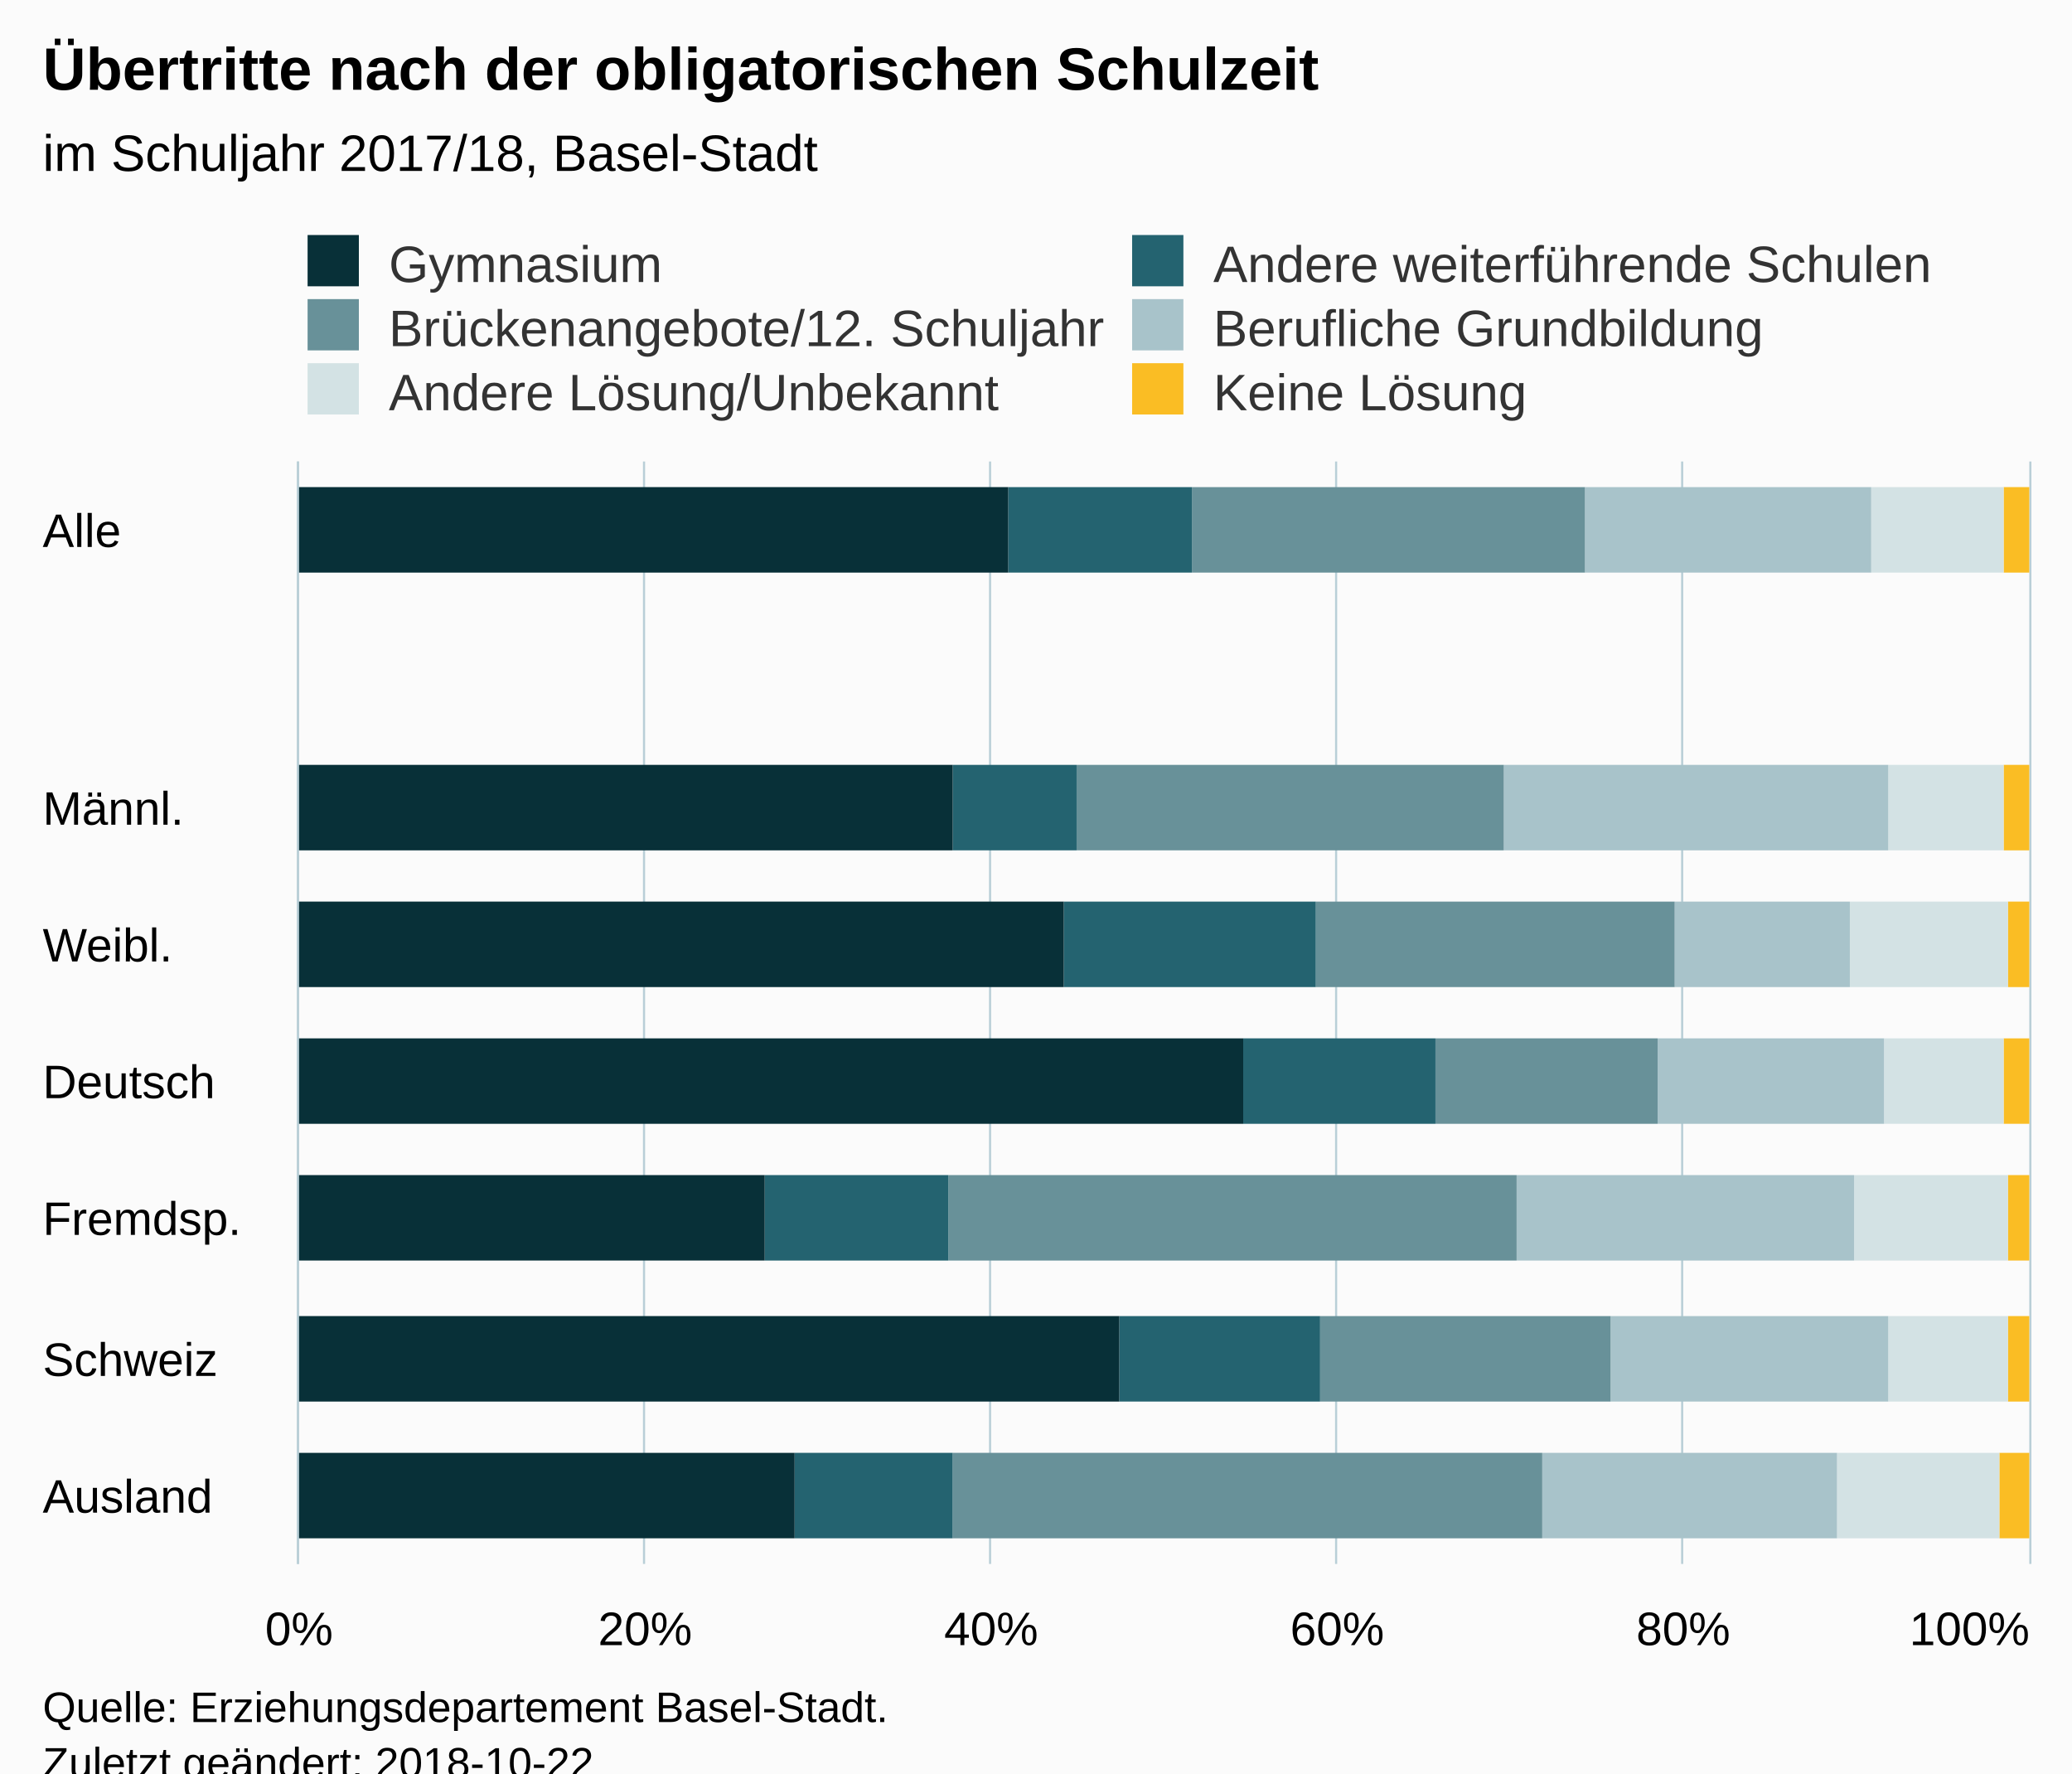
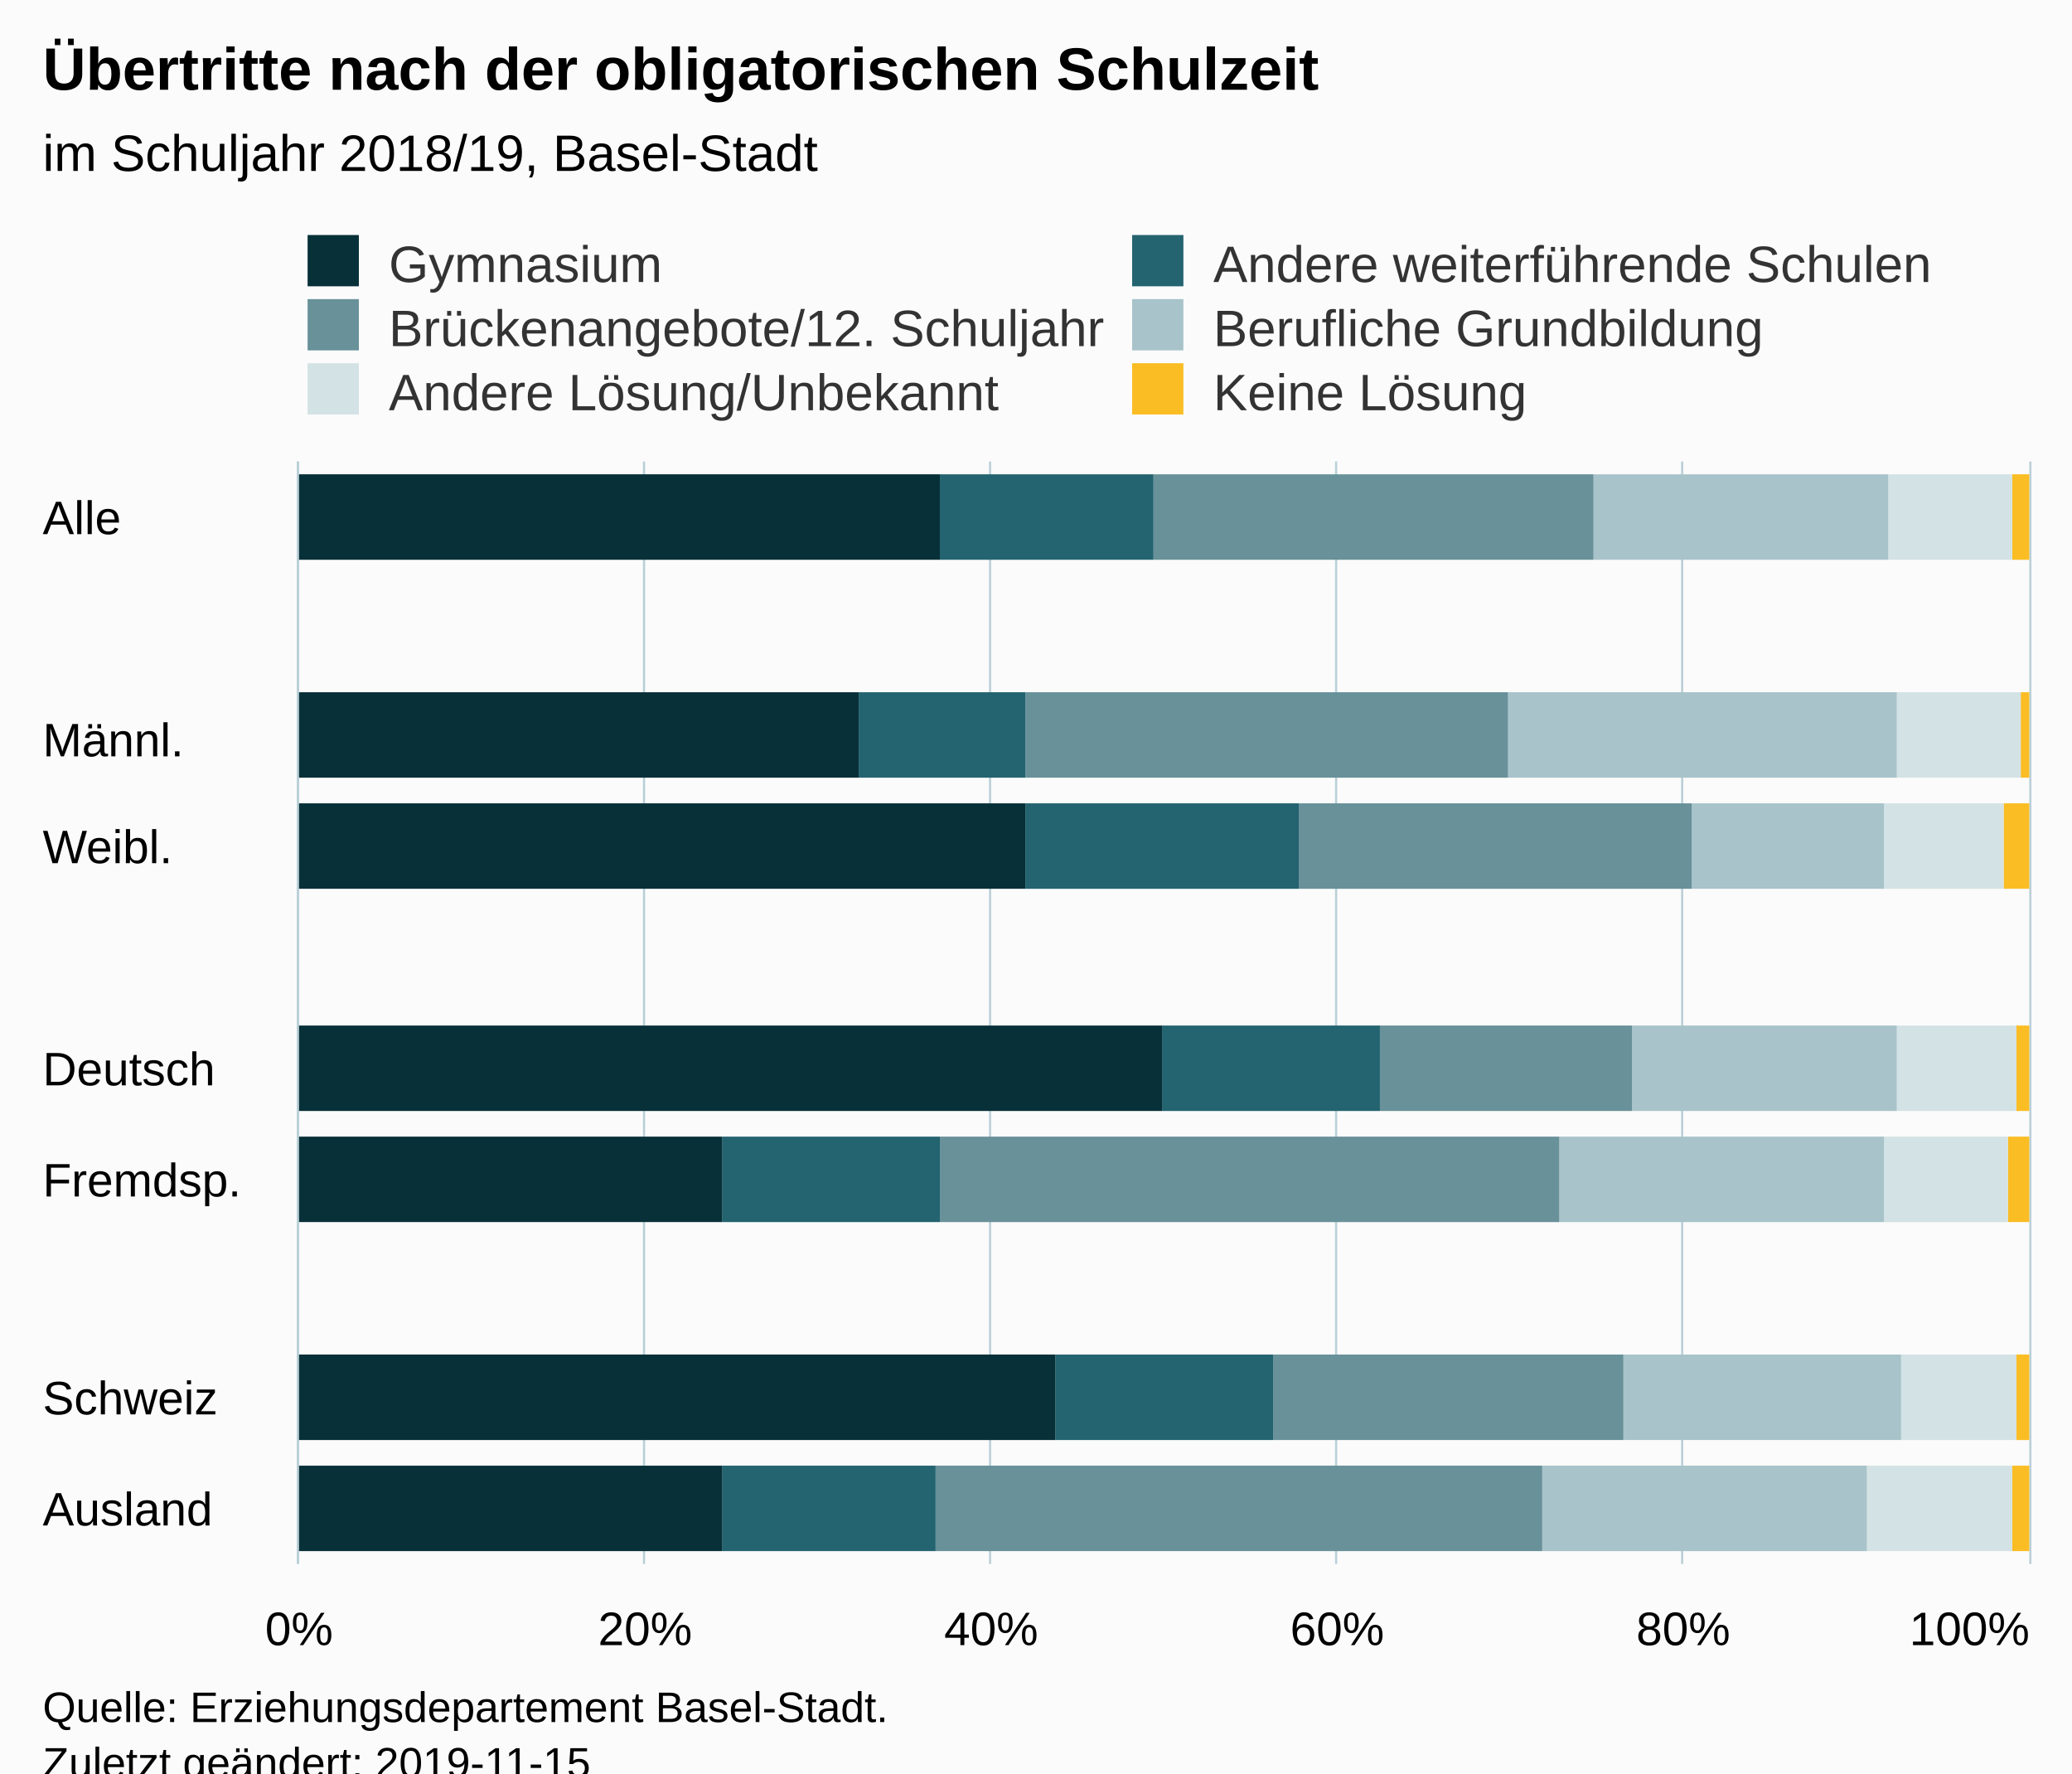
<svg xmlns="http://www.w3.org/2000/svg" version="1.1" class="highcharts-root" style="font-family:Arial;font-size:12px;" viewBox="0 0 485 415">
  <defs>
-     <clipPath id="highcharts-bbph3j3-6">
+     <clipPath id="highcharts-wr0ae1s-6">
      <rect x="0" y="0" width="258" height="405" fill="none" />
    </clipPath>
-     <clipPath id="highcharts-bbph3j3-7">
+     <clipPath id="highcharts-wr0ae1s-7">
      <rect x="0" y="0" width="258" height="405" fill="none" />
    </clipPath>
  </defs>
  <rect fill="#fbfbfb" class="highcharts-background" x="0" y="0" width="485" height="428" rx="0" ry="0" />
  <rect fill="none" class="highcharts-plot-background" x="70" y="108" width="405" height="258" />
  <g class="highcharts-pane-group" data-z-index="0" />
  <g class="highcharts-grid highcharts-xaxis-grid " data-z-index="1">
-     <path fill="none" data-z-index="1" class="highcharts-grid-line" d="M 70 140.5 L 475 140.5" opacity="1" />
-     <path fill="none" data-z-index="1" class="highcharts-grid-line" d="M 70 173.5 L 475 173.5" opacity="1" />
-     <path fill="none" data-z-index="1" class="highcharts-grid-line" d="M 70 205.5 L 475 205.5" opacity="1" />
+     <path fill="none" data-z-index="1" class="highcharts-grid-line" d="M 70 134.5 L 475 134.5" opacity="1" />
+     <path fill="none" data-z-index="1" class="highcharts-grid-line" d="M 70 160.5 L 475 160.5" opacity="1" />
+     <path fill="none" data-z-index="1" class="highcharts-grid-line" d="M 70 185.5 L 475 185.5" opacity="1" />
+     <path fill="none" data-z-index="1" class="highcharts-grid-line" d="M 70 211.5 L 475 211.5" opacity="1" />
    <path fill="none" data-z-index="1" class="highcharts-grid-line" d="M 70 237.5 L 475 237.5" opacity="1" />
-     <path fill="none" data-z-index="1" class="highcharts-grid-line" d="M 70 269.5 L 475 269.5" opacity="1" />
-     <path fill="none" data-z-index="1" class="highcharts-grid-line" d="M 70 302.5 L 475 302.5" opacity="1" />
-     <path fill="none" data-z-index="1" class="highcharts-grid-line" d="M 70 334.5 L 475 334.5" opacity="1" />
+     <path fill="none" data-z-index="1" class="highcharts-grid-line" d="M 70 263.5 L 475 263.5" opacity="1" />
+     <path fill="none" data-z-index="1" class="highcharts-grid-line" d="M 70 289.5 L 475 289.5" opacity="1" />
+     <path fill="none" data-z-index="1" class="highcharts-grid-line" d="M 70 314.5 L 475 314.5" opacity="1" />
+     <path fill="none" data-z-index="1" class="highcharts-grid-line" d="M 70 340.5 L 475 340.5" opacity="1" />
    <path fill="none" data-z-index="1" class="highcharts-grid-line" d="M 70 366.5 L 475 366.5" opacity="1" />
    <path fill="none" data-z-index="1" class="highcharts-grid-line" d="M 70 108.5 L 475 108.5" opacity="1" />
  </g>
  <g class="highcharts-grid highcharts-yaxis-grid " data-z-index="1">
    <path fill="none" stroke="#B9CFD7" stroke-width="0.5" data-z-index="1" class="highcharts-grid-line" d="M 69.75 108 L 69.75 366" opacity="1" />
    <path fill="none" stroke="#B9CFD7" stroke-width="0.5" data-z-index="1" class="highcharts-grid-line" d="M 150.75 108 L 150.75 366" opacity="1" />
    <path fill="none" stroke="#B9CFD7" stroke-width="0.5" data-z-index="1" class="highcharts-grid-line" d="M 231.75 108 L 231.75 366" opacity="1" />
    <path fill="none" stroke="#B9CFD7" stroke-width="0.5" data-z-index="1" class="highcharts-grid-line" d="M 312.75 108 L 312.75 366" opacity="1" />
    <path fill="none" stroke="#B9CFD7" stroke-width="0.5" data-z-index="1" class="highcharts-grid-line" d="M 393.75 108 L 393.75 366" opacity="1" />
    <path fill="none" stroke="#B9CFD7" stroke-width="0.5" data-z-index="1" class="highcharts-grid-line" d="M 475.25 108 L 475.25 366" opacity="1" />
  </g>
  <rect fill="none" class="highcharts-plot-border" data-z-index="1" x="70" y="108" width="405" height="258" />
  <g class="highcharts-axis highcharts-xaxis " data-z-index="2">
    <path fill="none" class="highcharts-axis-line" stroke="#B9CFD7" stroke-width="0.5" data-z-index="7" d="M 69.75 108 L 69.75 366" />
  </g>
  <g class="highcharts-axis highcharts-yaxis " data-z-index="2">
    <path fill="none" class="highcharts-axis-line" data-z-index="7" d="M 70 366 L 475 366" />
  </g>
  <g class="highcharts-series-group" data-z-index="3">
-     <g data-z-index="0.1" class="highcharts-series highcharts-series-0 highcharts-column-series " transform="translate(475,366) rotate(90) scale(-1,1) scale(1 1)" clip-path="url(#highcharts-bbph3j3-7)">
-       <rect x="232" y="0" width="20" height="6" fill="#FABD24" class="highcharts-point" />
-       <rect x="167" y="0" width="20" height="6" fill="#FABD24" class="highcharts-point" />
-       <rect x="135" y="0" width="20" height="5" fill="#FABD24" class="highcharts-point" />
-       <rect x="103" y="0" width="20" height="6" fill="#FABD24" class="highcharts-point" />
-       <rect x="71" y="0" width="20" height="5" fill="#FABD24" class="highcharts-point" />
-       <rect x="38" y="0" width="20" height="5" fill="#FABD24" class="highcharts-point" />
-       <rect x="6" y="0" width="20" height="7" fill="#FABD24" class="highcharts-point" />
+     <g data-z-index="0.1" class="highcharts-series highcharts-series-0 highcharts-column-series " transform="translate(475,366) rotate(90) scale(-1,1) scale(1 1)" clip-path="url(#highcharts-wr0ae1s-7)">
+       <rect x="235" y="0" width="20" height="4" fill="#FABD24" class="highcharts-point" />
+       <rect x="184" y="0" width="20" height="2" fill="#FABD24" class="highcharts-point" />
+       <rect x="158" y="0" width="20" height="6" fill="#FABD24" class="highcharts-point" />
+       <rect x="106" y="0" width="20" height="3" fill="#FABD24" class="highcharts-point" />
+       <rect x="80" y="0" width="20" height="5" fill="#FABD24" class="highcharts-point" />
+       <rect x="29" y="0" width="20" height="3" fill="#FABD24" class="highcharts-point" />
+       <rect x="3" y="0" width="20" height="4" fill="#FABD24" class="highcharts-point" />
    </g>
    <g data-z-index="0.1" class="highcharts-markers highcharts-series-0 highcharts-column-series " transform="translate(475,366) rotate(90) scale(-1,1) scale(1 1)" clip-path="none" />
-     <g data-z-index="0.1" class="highcharts-series highcharts-series-1 highcharts-column-series " transform="translate(475,366) rotate(90) scale(-1,1) scale(1 1)" clip-path="url(#highcharts-bbph3j3-7)">
-       <rect x="232" y="6" width="20" height="31" fill="#D3E2E4" class="highcharts-point" />
-       <rect x="167" y="6" width="20" height="27" fill="#D3E2E4" class="highcharts-point" />
-       <rect x="135" y="5" width="20" height="37" fill="#D3E2E4" class="highcharts-point" />
-       <rect x="103" y="6" width="20" height="28" fill="#D3E2E4" class="highcharts-point" />
-       <rect x="71" y="5" width="20" height="36" fill="#D3E2E4" class="highcharts-point" />
-       <rect x="38" y="5" width="20" height="28" fill="#D3E2E4" class="highcharts-point" />
-       <rect x="6" y="7" width="20" height="38" fill="#D3E2E4" class="highcharts-point" />
+     <g data-z-index="0.1" class="highcharts-series highcharts-series-1 highcharts-column-series " transform="translate(475,366) rotate(90) scale(-1,1) scale(1 1)" clip-path="url(#highcharts-wr0ae1s-7)">
+       <rect x="235" y="4" width="20" height="29" fill="#D3E2E4" class="highcharts-point" />
+       <rect x="184" y="2" width="20" height="29" fill="#D3E2E4" class="highcharts-point" />
+       <rect x="158" y="6" width="20" height="28" fill="#D3E2E4" class="highcharts-point" />
+       <rect x="106" y="3" width="20" height="28" fill="#D3E2E4" class="highcharts-point" />
+       <rect x="80" y="5" width="20" height="29" fill="#D3E2E4" class="highcharts-point" />
+       <rect x="29" y="3" width="20" height="27" fill="#D3E2E4" class="highcharts-point" />
+       <rect x="3" y="4" width="20" height="34" fill="#D3E2E4" class="highcharts-point" />
    </g>
    <g data-z-index="0.1" class="highcharts-markers highcharts-series-1 highcharts-column-series " transform="translate(475,366) rotate(90) scale(-1,1) scale(1 1)" clip-path="none" />
-     <g data-z-index="0.1" class="highcharts-series highcharts-series-2 highcharts-column-series " transform="translate(475,366) rotate(90) scale(-1,1) scale(1 1)" clip-path="url(#highcharts-bbph3j3-7)">
-       <rect x="232" y="37" width="20" height="67" fill="#A8C3CA" class="highcharts-point" />
-       <rect x="167" y="33" width="20" height="90" fill="#A8C3CA" class="highcharts-point" />
-       <rect x="135" y="42" width="20" height="41" fill="#A8C3CA" class="highcharts-point" />
-       <rect x="103" y="34" width="20" height="53" fill="#A8C3CA" class="highcharts-point" />
-       <rect x="71" y="41" width="20" height="79" fill="#A8C3CA" class="highcharts-point" />
-       <rect x="38" y="33" width="20" height="65" fill="#A8C3CA" class="highcharts-point" />
-       <rect x="6" y="45" width="20" height="69" fill="#A8C3CA" class="highcharts-point" />
+     <g data-z-index="0.1" class="highcharts-series highcharts-series-2 highcharts-column-series " transform="translate(475,366) rotate(90) scale(-1,1) scale(1 1)" clip-path="url(#highcharts-wr0ae1s-7)">
+       <rect x="235" y="33" width="20" height="69" fill="#A8C3CA" class="highcharts-point" />
+       <rect x="184" y="31" width="20" height="91" fill="#A8C3CA" class="highcharts-point" />
+       <rect x="158" y="34" width="20" height="45" fill="#A8C3CA" class="highcharts-point" />
+       <rect x="106" y="31" width="20" height="62" fill="#A8C3CA" class="highcharts-point" />
+       <rect x="80" y="34" width="20" height="76" fill="#A8C3CA" class="highcharts-point" />
+       <rect x="29" y="30" width="20" height="65" fill="#A8C3CA" class="highcharts-point" />
+       <rect x="3" y="38" width="20" height="76" fill="#A8C3CA" class="highcharts-point" />
    </g>
    <g data-z-index="0.1" class="highcharts-markers highcharts-series-2 highcharts-column-series " transform="translate(475,366) rotate(90) scale(-1,1) scale(1 1)" clip-path="none" />
-     <g data-z-index="0.1" class="highcharts-series highcharts-series-3 highcharts-column-series " transform="translate(475,366) rotate(90) scale(-1,1) scale(1 1)" clip-path="url(#highcharts-bbph3j3-7)">
-       <rect x="232" y="104" width="20" height="92" fill="#689199" class="highcharts-point" />
-       <rect x="167" y="123" width="20" height="100" fill="#689199" class="highcharts-point" />
-       <rect x="135" y="83" width="20" height="84" fill="#689199" class="highcharts-point" />
-       <rect x="103" y="87" width="20" height="52" fill="#689199" class="highcharts-point" />
-       <rect x="71" y="120" width="20" height="133" fill="#689199" class="highcharts-point" />
-       <rect x="38" y="98" width="20" height="68" fill="#689199" class="highcharts-point" />
-       <rect x="6" y="114" width="20" height="138" fill="#689199" class="highcharts-point" />
+     <g data-z-index="0.1" class="highcharts-series highcharts-series-3 highcharts-column-series " transform="translate(475,366) rotate(90) scale(-1,1) scale(1 1)" clip-path="url(#highcharts-wr0ae1s-7)">
+       <rect x="235" y="102" width="20" height="103" fill="#689199" class="highcharts-point" />
+       <rect x="184" y="122" width="20" height="113" fill="#689199" class="highcharts-point" />
+       <rect x="158" y="79" width="20" height="92" fill="#689199" class="highcharts-point" />
+       <rect x="106" y="93" width="20" height="59" fill="#689199" class="highcharts-point" />
+       <rect x="80" y="110" width="20" height="145" fill="#689199" class="highcharts-point" />
+       <rect x="29" y="95" width="20" height="82" fill="#689199" class="highcharts-point" />
+       <rect x="3" y="114" width="20" height="142" fill="#689199" class="highcharts-point" />
    </g>
    <g data-z-index="0.1" class="highcharts-markers highcharts-series-3 highcharts-column-series " transform="translate(475,366) rotate(90) scale(-1,1) scale(1 1)" clip-path="none" />
-     <g data-z-index="0.1" class="highcharts-series highcharts-series-4 highcharts-column-series " transform="translate(475,366) rotate(90) scale(-1,1) scale(1 1)" clip-path="url(#highcharts-bbph3j3-7)">
-       <rect x="232" y="196" width="20" height="43" fill="#246370" class="highcharts-point" />
-       <rect x="167" y="223" width="20" height="29" fill="#246370" class="highcharts-point" />
-       <rect x="135" y="167" width="20" height="59" fill="#246370" class="highcharts-point" />
-       <rect x="103" y="139" width="20" height="45" fill="#246370" class="highcharts-point" />
-       <rect x="71" y="253" width="20" height="43" fill="#246370" class="highcharts-point" />
-       <rect x="38" y="166" width="20" height="47" fill="#246370" class="highcharts-point" />
-       <rect x="6" y="252" width="20" height="37" fill="#246370" class="highcharts-point" />
+     <g data-z-index="0.1" class="highcharts-series highcharts-series-4 highcharts-column-series " transform="translate(475,366) rotate(90) scale(-1,1) scale(1 1)" clip-path="url(#highcharts-wr0ae1s-7)">
+       <rect x="235" y="205" width="20" height="50" fill="#246370" class="highcharts-point" />
+       <rect x="184" y="235" width="20" height="39" fill="#246370" class="highcharts-point" />
+       <rect x="158" y="171" width="20" height="64" fill="#246370" class="highcharts-point" />
+       <rect x="106" y="152" width="20" height="51" fill="#246370" class="highcharts-point" />
+       <rect x="80" y="255" width="20" height="51" fill="#246370" class="highcharts-point" />
+       <rect x="29" y="177" width="20" height="51" fill="#246370" class="highcharts-point" />
+       <rect x="3" y="256" width="20" height="50" fill="#246370" class="highcharts-point" />
    </g>
    <g data-z-index="0.1" class="highcharts-markers highcharts-series-4 highcharts-column-series " transform="translate(475,366) rotate(90) scale(-1,1) scale(1 1)" clip-path="none" />
-     <g data-z-index="0.1" class="highcharts-series highcharts-series-5 highcharts-column-series " transform="translate(475,366) rotate(90) scale(-1,1) scale(1 1)" clip-path="url(#highcharts-bbph3j3-7)">
-       <rect x="232" y="239" width="20" height="167" fill="#083038" class="highcharts-point" />
-       <rect x="167" y="252" width="20" height="154" fill="#083038" class="highcharts-point" />
-       <rect x="135" y="226" width="20" height="180" fill="#083038" class="highcharts-point" />
-       <rect x="103" y="184" width="20" height="222" fill="#083038" class="highcharts-point" />
-       <rect x="71" y="296" width="20" height="110" fill="#083038" class="highcharts-point" />
-       <rect x="38" y="213" width="20" height="193" fill="#083038" class="highcharts-point" />
-       <rect x="6" y="289" width="20" height="117" fill="#083038" class="highcharts-point" />
+     <g data-z-index="0.1" class="highcharts-series highcharts-series-5 highcharts-column-series " transform="translate(475,366) rotate(90) scale(-1,1) scale(1 1)" clip-path="url(#highcharts-wr0ae1s-7)">
+       <rect x="235" y="255" width="20" height="151" fill="#083038" class="highcharts-point" />
+       <rect x="184" y="274" width="20" height="132" fill="#083038" class="highcharts-point" />
+       <rect x="158" y="235" width="20" height="171" fill="#083038" class="highcharts-point" />
+       <rect x="106" y="203" width="20" height="203" fill="#083038" class="highcharts-point" />
+       <rect x="80" y="306" width="20" height="100" fill="#083038" class="highcharts-point" />
+       <rect x="29" y="228" width="20" height="178" fill="#083038" class="highcharts-point" />
+       <rect x="3" y="306" width="20" height="100" fill="#083038" class="highcharts-point" />
    </g>
    <g data-z-index="0.1" class="highcharts-markers highcharts-series-5 highcharts-column-series " transform="translate(475,366) rotate(90) scale(-1,1) scale(1 1)" clip-path="none" />
  </g>
  <text x="10" text-anchor="start" class="highcharts-title" data-z-index="4" style="color:#000000;font-size:14px;font-weight:bold;fill:#000000;" y="21">
    <tspan>Übertritte nach der obligatorischen Schulzeit</tspan>
  </text>
  <text x="10" text-anchor="start" class="highcharts-subtitle" data-z-index="4" style="color:#000000;font-size:12px;font-weight:normal;font-family:Arial;fill:#000000;" y="40">
-     <tspan>im Schuljahr 2017/18, Basel-Stadt</tspan>
+     <tspan>im Schuljahr 2018/19, Basel-Stadt</tspan>
  </text>
  <g class="highcharts-legend" data-z-index="7" transform="translate(70,56)">
    <rect fill="none" class="highcharts-legend-box" rx="0" ry="0" x="0" y="0" width="386" height="40" visibility="visible" />
    <g data-z-index="1">
      <g>
        <g class="highcharts-legend-item highcharts-column-series highcharts-color-undefined highcharts-series-5" data-z-index="1" transform="translate(0,-5)">
          <text x="21" style="color:#333333;font-size:12px;font-weight:normal;cursor:pointer;fill:#333333;" text-anchor="start" data-z-index="2" y="15">
            <tspan>Gymnasium</tspan>
          </text>
          <rect x="2" y="4" width="12" height="12" fill="#083038" class="highcharts-point" data-z-index="3" />
        </g>
        <g class="highcharts-legend-item highcharts-column-series highcharts-color-undefined highcharts-series-4" data-z-index="1" transform="translate(193,-5)">
          <text x="21" y="15" style="color:#333333;font-size:12px;font-weight:normal;cursor:pointer;fill:#333333;" text-anchor="start" data-z-index="2">
            <tspan>Andere weiterführende Schulen</tspan>
          </text>
          <rect x="2" y="4" width="12" height="12" fill="#246370" class="highcharts-point" data-z-index="3" />
        </g>
        <g class="highcharts-legend-item highcharts-column-series highcharts-color-undefined highcharts-series-3" data-z-index="1" transform="translate(0,10)">
          <text x="21" y="15" style="color:#333333;font-size:12px;font-weight:normal;cursor:pointer;fill:#333333;" text-anchor="start" data-z-index="2">
            <tspan>Brückenangebote/12. Schuljahr</tspan>
          </text>
          <rect x="2" y="4" width="12" height="12" fill="#689199" class="highcharts-point" data-z-index="3" />
        </g>
        <g class="highcharts-legend-item highcharts-column-series highcharts-color-undefined highcharts-series-2" data-z-index="1" transform="translate(193,10)">
          <text x="21" y="15" style="color:#333333;font-size:12px;font-weight:normal;cursor:pointer;fill:#333333;" text-anchor="start" data-z-index="2">
            <tspan>Berufliche Grundbildung</tspan>
          </text>
          <rect x="2" y="4" width="12" height="12" fill="#A8C3CA" class="highcharts-point" data-z-index="3" />
        </g>
        <g class="highcharts-legend-item highcharts-column-series highcharts-color-undefined highcharts-series-1" data-z-index="1" transform="translate(0,25)">
          <text x="21" y="15" style="color:#333333;font-size:12px;font-weight:normal;cursor:pointer;fill:#333333;" text-anchor="start" data-z-index="2">
            <tspan>Andere Lösung/Unbekannt</tspan>
          </text>
          <rect x="2" y="4" width="12" height="12" fill="#D3E2E4" class="highcharts-point" data-z-index="3" />
        </g>
        <g class="highcharts-legend-item highcharts-column-series highcharts-color-undefined highcharts-series-0" data-z-index="1" transform="translate(193,25)">
          <text x="21" y="15" style="color:#333333;font-size:12px;font-weight:normal;cursor:pointer;fill:#333333;" text-anchor="start" data-z-index="2">
            <tspan>Keine Lösung</tspan>
          </text>
          <rect x="2" y="4" width="12" height="12" fill="#FABD24" class="highcharts-point" data-z-index="3" />
        </g>
      </g>
    </g>
  </g>
  <g class="highcharts-axis-labels highcharts-xaxis-labels " data-z-index="7">
-     <text x="10" style="color:#000000;cursor:default;font-size:11px;fill:#000000;" text-anchor="start" transform="translate(0,0)" y="128" opacity="1">Alle</text>
-     <text x="10" style="color:#000000;cursor:default;font-size:11px;fill:#000000;" text-anchor="start" transform="translate(0,0)" y="167" opacity="1" />
-     <text x="10" style="color:#000000;cursor:default;font-size:11px;fill:#000000;" text-anchor="start" transform="translate(0,0)" y="193" opacity="1">Männl.</text>
-     <text x="10" style="color:#000000;cursor:default;font-size:11px;fill:#000000;" text-anchor="start" transform="translate(0,0)" y="225" opacity="1">Weibl.</text>
-     <text x="10" style="color:#000000;cursor:default;font-size:11px;fill:#000000;" text-anchor="start" transform="translate(0,0)" y="257" opacity="1">Deutsch</text>
-     <text x="10" style="color:#000000;cursor:default;font-size:11px;fill:#000000;" text-anchor="start" transform="translate(0,0)" y="289" opacity="1">Fremdsp.</text>
-     <text x="10" style="color:#000000;cursor:default;font-size:11px;fill:#000000;" text-anchor="start" transform="translate(0,0)" y="322" opacity="1">Schweiz</text>
-     <text x="10" style="color:#000000;cursor:default;font-size:11px;fill:#000000;" text-anchor="start" transform="translate(0,0)" y="354" opacity="1">Ausland</text>
+     <text x="10" style="color:#000000;cursor:default;font-size:11px;fill:#000000;" text-anchor="start" transform="translate(0,0)" y="125" opacity="1">Alle</text>
+     <text x="10" style="color:#000000;cursor:default;font-size:11px;fill:#000000;" text-anchor="start" transform="translate(0,0)" y="158" opacity="1" />
+     <text x="10" style="color:#000000;cursor:default;font-size:11px;fill:#000000;" text-anchor="start" transform="translate(0,0)" y="177" opacity="1">Männl.</text>
+     <text x="10" style="color:#000000;cursor:default;font-size:11px;fill:#000000;" text-anchor="start" transform="translate(0,0)" y="202" opacity="1">Weibl.</text>
+     <text x="10" style="color:#000000;cursor:default;font-size:11px;fill:#000000;" text-anchor="start" transform="translate(0,0)" y="235" opacity="1" />
+     <text x="10" style="color:#000000;cursor:default;font-size:11px;fill:#000000;" text-anchor="start" transform="translate(0,0)" y="254" opacity="1">Deutsch</text>
+     <text x="10" style="color:#000000;cursor:default;font-size:11px;fill:#000000;" text-anchor="start" transform="translate(0,0)" y="280" opacity="1">Fremdsp.</text>
+     <text x="10" style="color:#000000;cursor:default;font-size:11px;fill:#000000;" text-anchor="start" transform="translate(0,0)" y="313" opacity="1" />
+     <text x="10" style="color:#000000;cursor:default;font-size:11px;fill:#000000;" text-anchor="start" transform="translate(0,0)" y="331" opacity="1">Schweiz</text>
+     <text x="10" style="color:#000000;cursor:default;font-size:11px;fill:#000000;" text-anchor="start" transform="translate(0,0)" y="357" opacity="1">Ausland</text>
  </g>
  <g class="highcharts-axis-labels highcharts-yaxis-labels " data-z-index="7">
    <text x="70" style="color:#000000;cursor:default;font-size:11px;fill:#000000;" text-anchor="middle" transform="translate(0,0)" y="385" opacity="1">0%</text>
    <text x="151" style="color:#000000;cursor:default;font-size:11px;fill:#000000;" text-anchor="middle" transform="translate(0,0)" y="385" opacity="1">20%</text>
    <text x="232" style="color:#000000;cursor:default;font-size:11px;fill:#000000;" text-anchor="middle" transform="translate(0,0)" y="385" opacity="1">40%</text>
    <text x="313" style="color:#000000;cursor:default;font-size:11px;fill:#000000;" text-anchor="middle" transform="translate(0,0)" y="385" opacity="1">60%</text>
    <text x="394" style="color:#000000;cursor:default;font-size:11px;fill:#000000;" text-anchor="middle" transform="translate(0,0)" y="385" opacity="1">80%</text>
    <text x="461" style="color:#000000;cursor:default;font-size:11px;fill:#000000;" text-anchor="middle" transform="translate(0,0)" y="385" opacity="1">100%</text>
  </g>
  <text x="10" class="highcharts-credits" text-anchor="start" data-z-index="8" style="cursor:default;color:#000000;font-size:10px;fill:#000000;" y="403">
    <tspan>Quelle: Erziehungsdepartement Basel-Stadt.</tspan>
-     <tspan x="10" dy="13">Zuletzt geändert: 2018-10-22</tspan>
+     <tspan x="10" dy="13">Zuletzt geändert: 2019-11-15</tspan>
  </text>
</svg>
